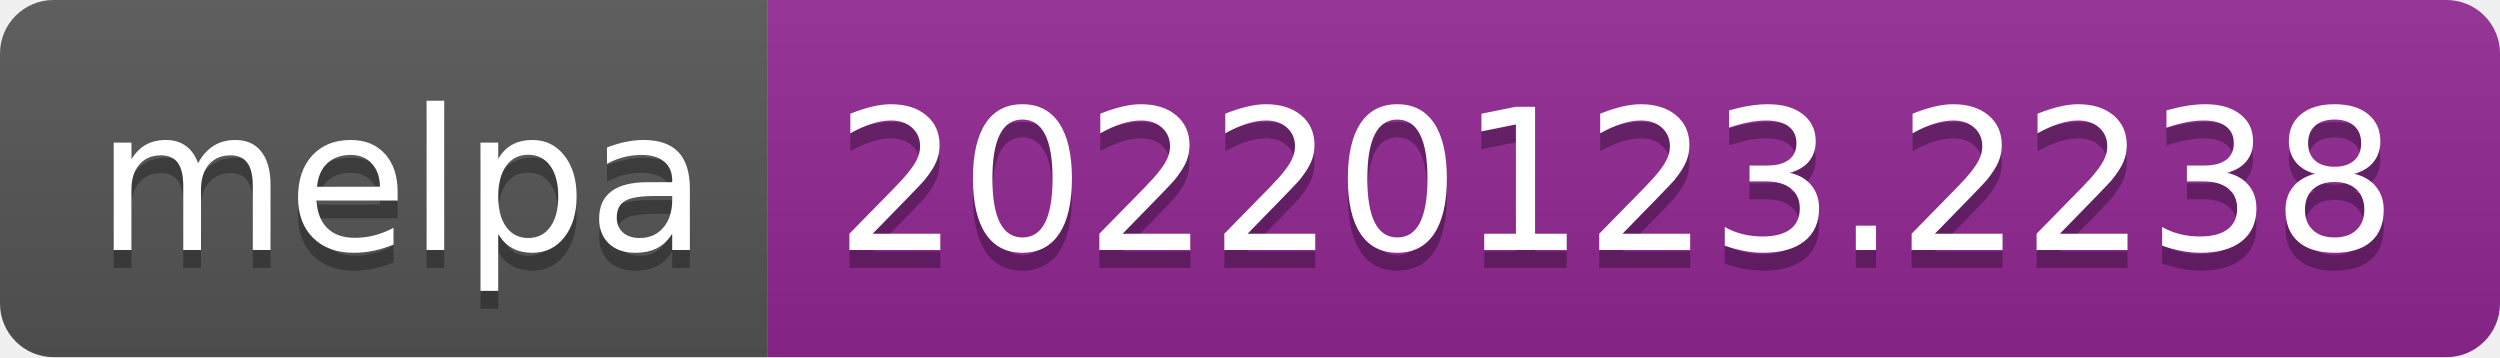
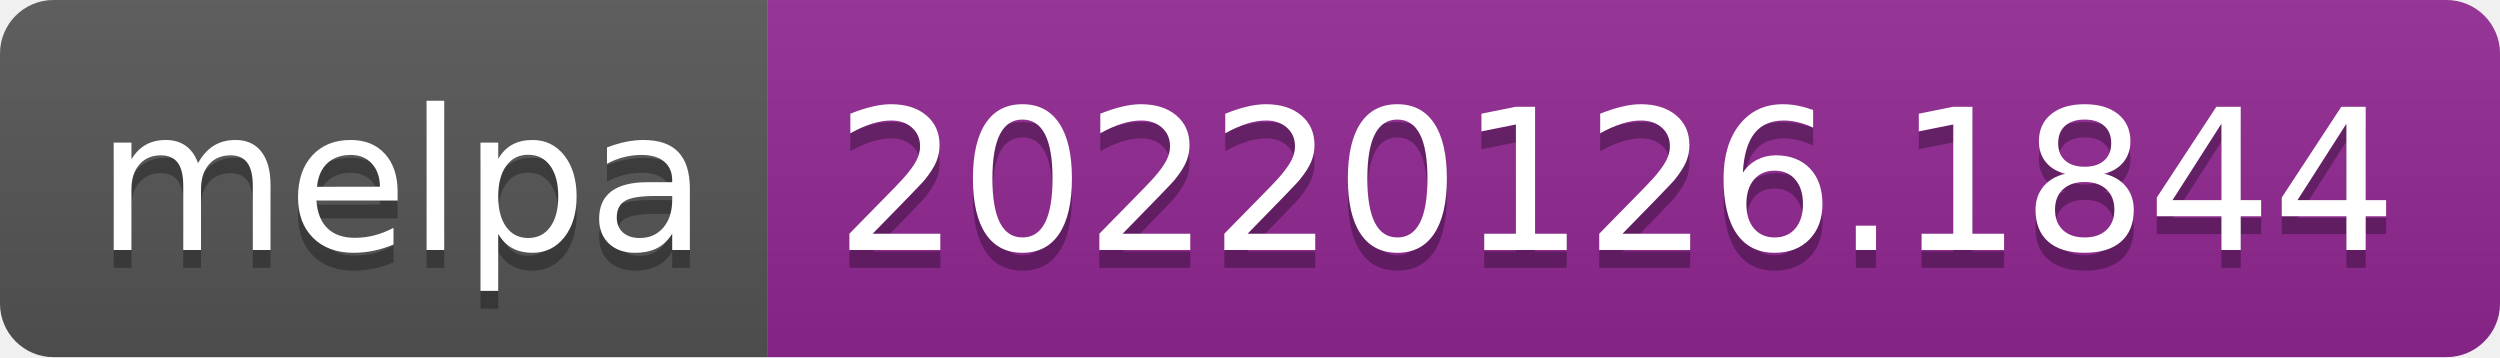
- <svg xmlns="http://www.w3.org/2000/svg" width="140" height="20" role="img" aria-label="melpa: 20220123.2238">
+ <svg xmlns="http://www.w3.org/2000/svg" width="140" height="20" role="img" aria-label="melpa: 20220126.1844">
  <linearGradient id="s" x2="0" y2="100%">
    <stop offset="0" stop-color="#bbb" stop-opacity=".1" />
    <stop offset="1" stop-opacity=".1" />
  </linearGradient>
  <clipPath id="r">
    <rect width="140" height="20" rx="3" fill="#fff" />
  </clipPath>
  <g clip-path="url(#r)">
    <rect width="43" height="20" fill="#555" />
    <rect x="43" width="97" height="20" fill="#922793" />
    <rect width="140" height="20" fill="url(#s)" />
  </g>
  <g fill="#fff" text-anchor="middle" font-family="Verdana,Geneva,DejaVu Sans,sans-serif" text-rendering="geometricPrecision" font-size="110">
    <text aria-hidden="true" x="225" y="150" fill="#010101" fill-opacity=".3" transform="scale(.1)" textLength="330">melpa</text>
    <text x="225" y="140" transform="scale(.1)" fill="#fff" textLength="330">melpa</text>
-     <text aria-hidden="true" x="905" y="150" fill="#010101" fill-opacity=".3" transform="scale(.1)" textLength="870">20220123.2238</text>
-     <text x="905" y="140" transform="scale(.1)" fill="#fff" textLength="870">20220123.2238</text>
+     <text aria-hidden="true" x="905" y="150" fill="#010101" fill-opacity=".3" transform="scale(.1)" textLength="870">20220126.1844</text>
+     <text x="905" y="140" transform="scale(.1)" fill="#fff" textLength="870">20220126.1844</text>
  </g>
</svg>
